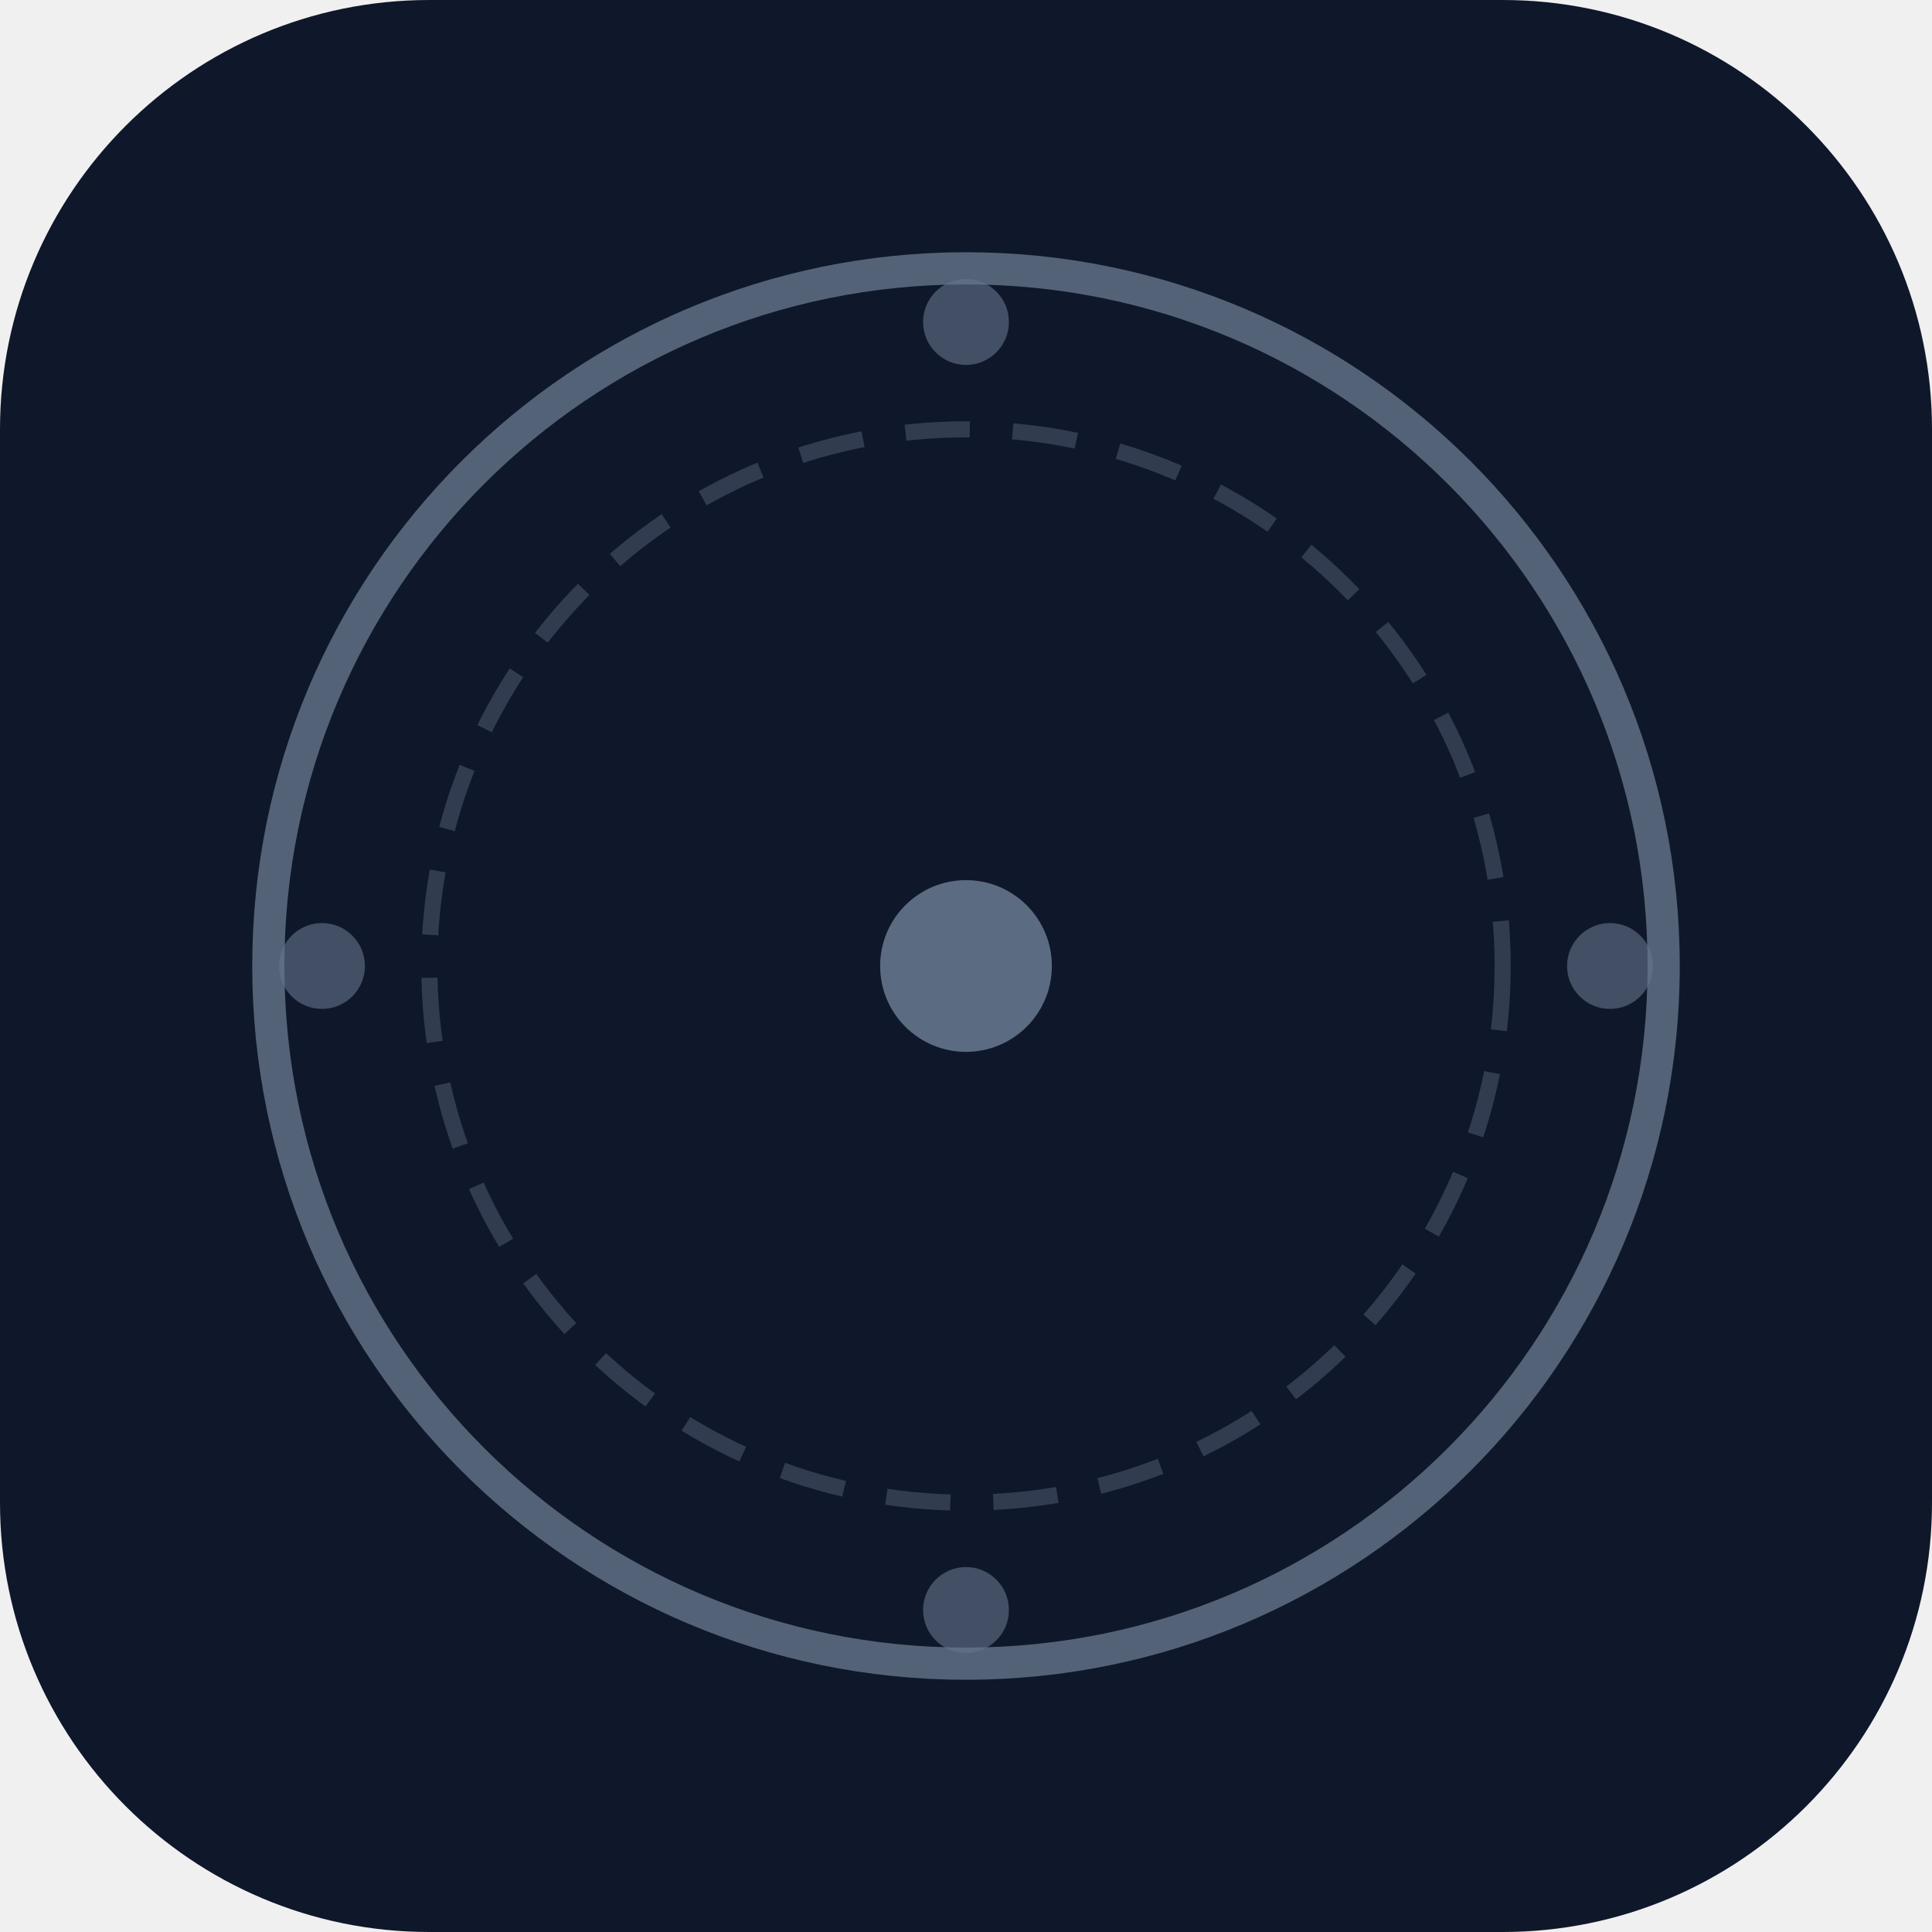
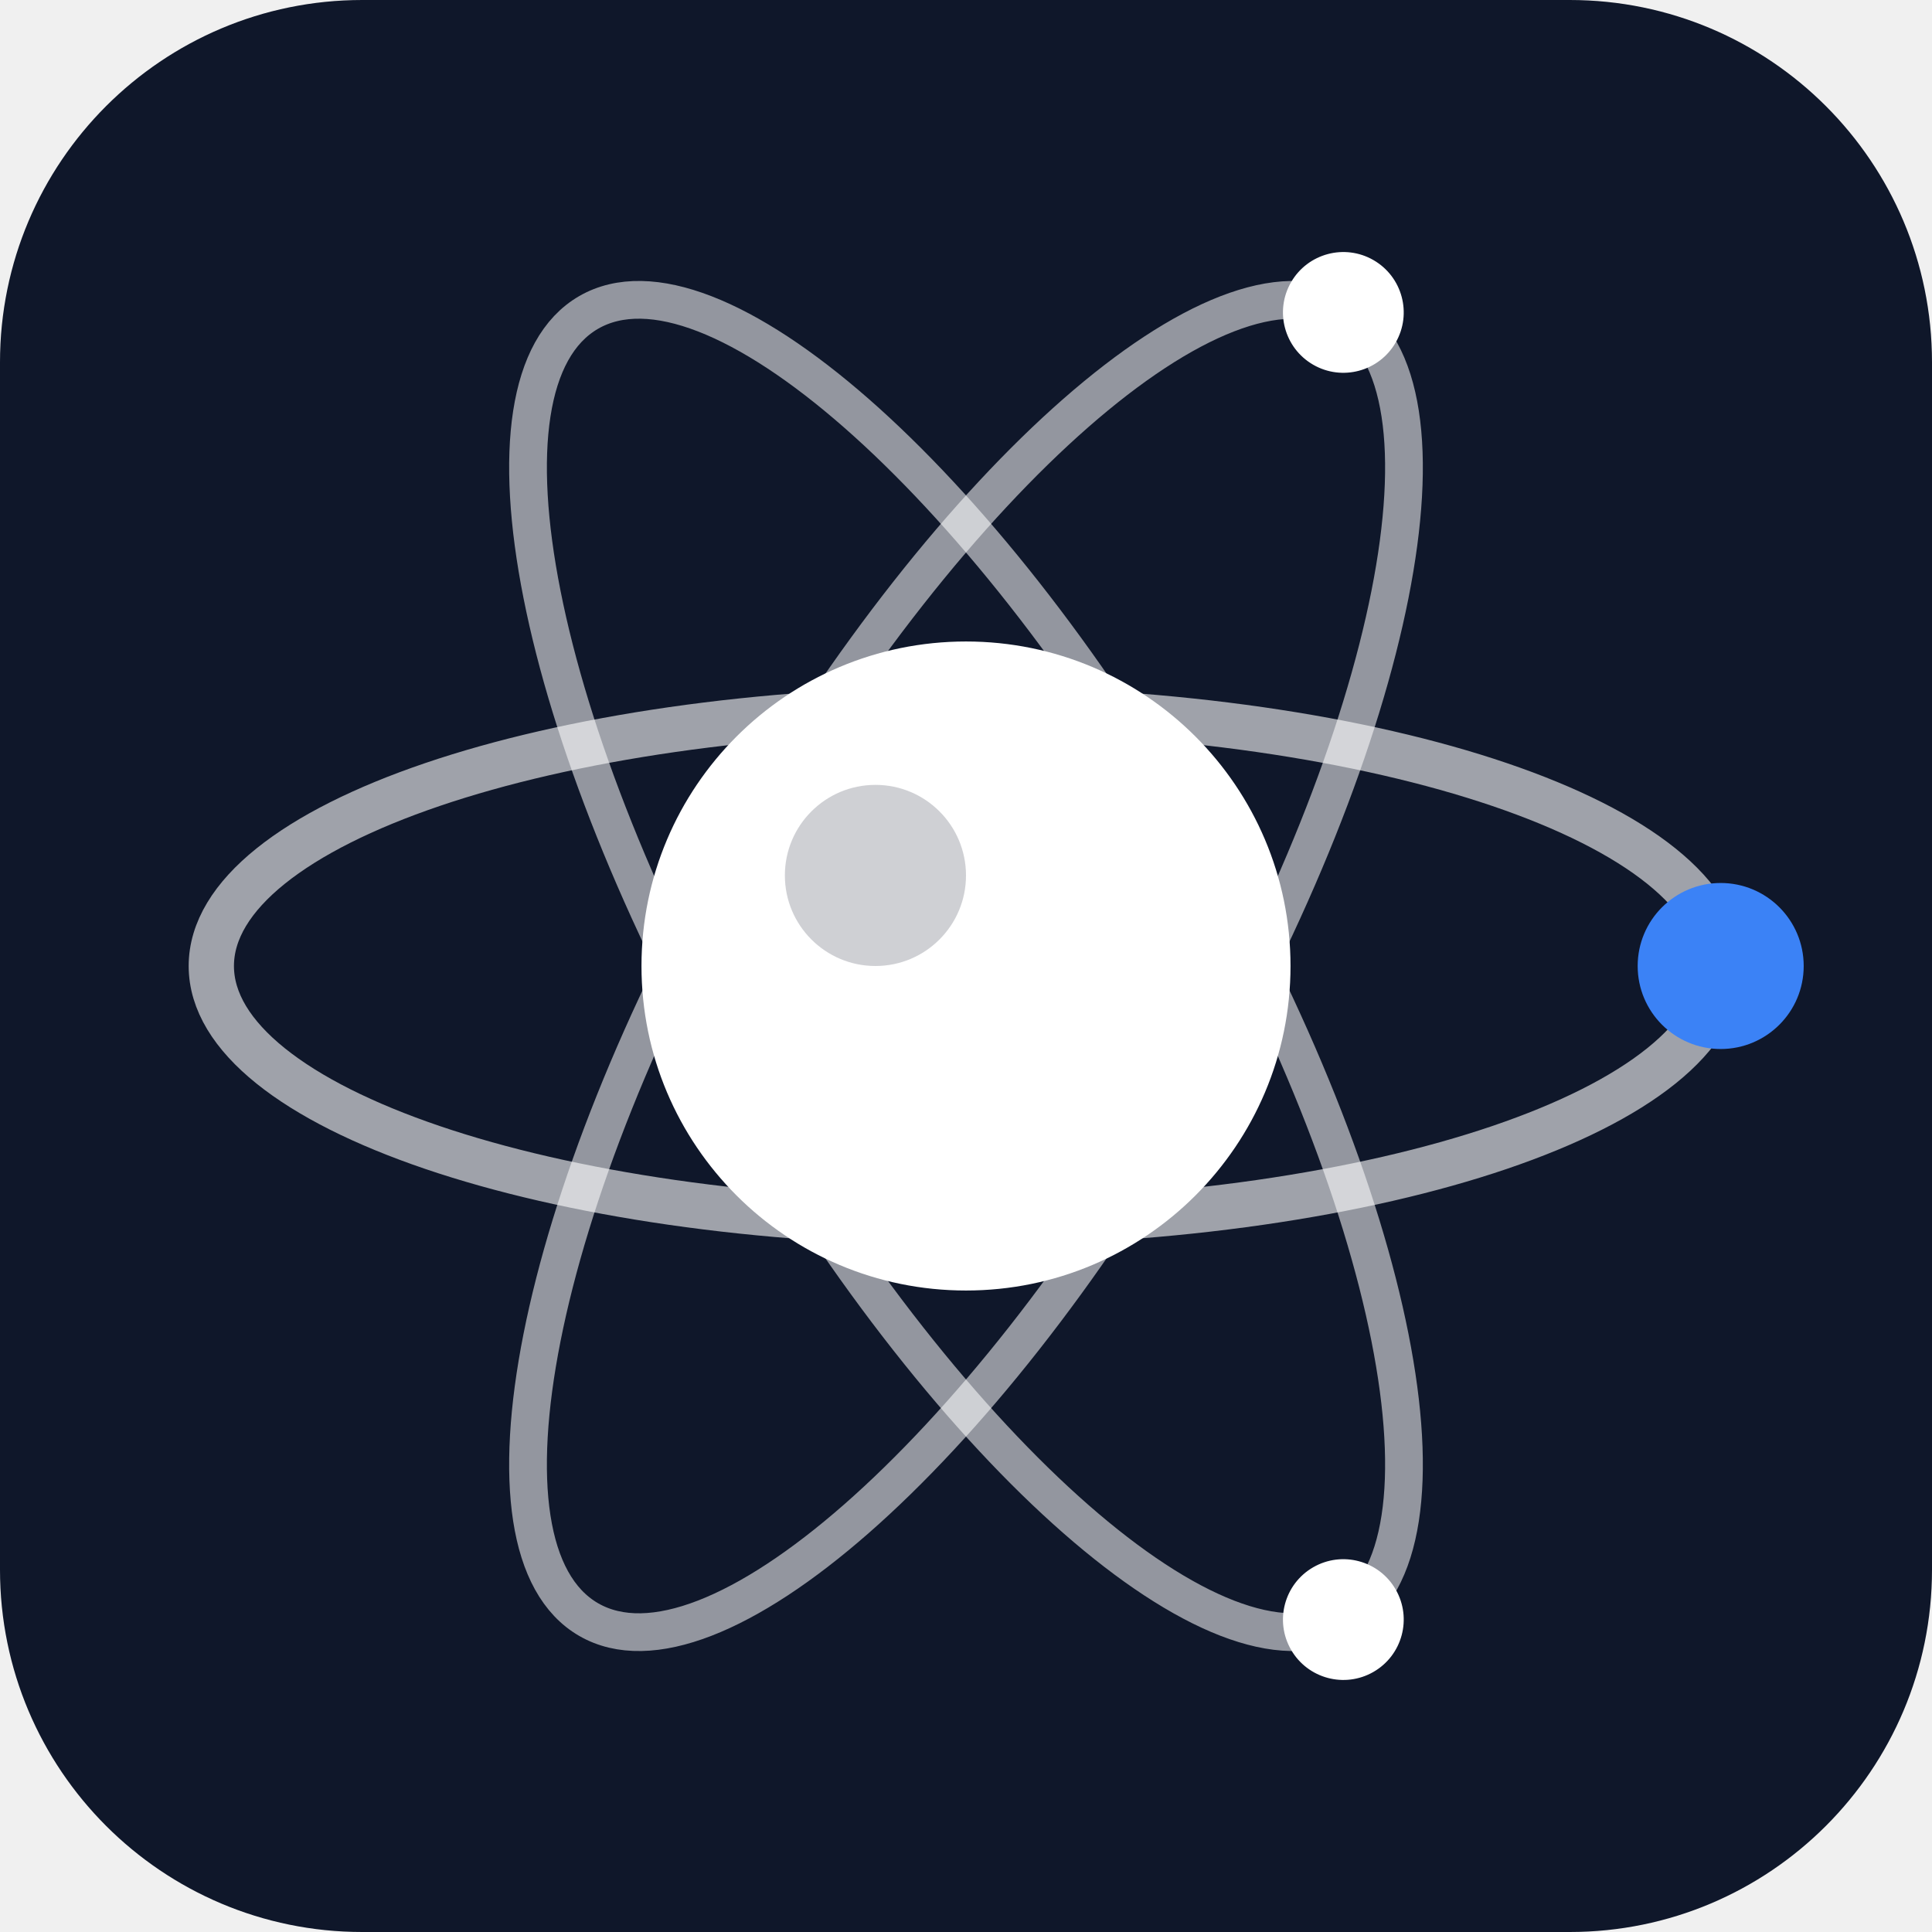
- <svg xmlns="http://www.w3.org/2000/svg" viewBox="0 0 180 180" fill="none">
-   <rect width="180" height="180" rx="40" fill="#0f172a" />
-   <circle cx="90" cy="90" r="65" stroke="#64748b" stroke-width="3" fill="none" opacity="0.8" />
-   <circle cx="90" cy="90" r="50" stroke="#64748b" stroke-width="1.5" stroke-dasharray="6 4" fill="none" opacity="0.4" />
-   <circle cx="90" cy="90" r="8" fill="#64748b" opacity="0.9" />
-   <circle cx="90" cy="30" r="4" fill="#64748b" opacity="0.6" />
-   <circle cx="150" cy="90" r="4" fill="#64748b" opacity="0.6" />
-   <circle cx="90" cy="150" r="4" fill="#64748b" opacity="0.6" />
-   <circle cx="30" cy="90" r="4" fill="#64748b" opacity="0.6" />
+ <svg xmlns="http://www.w3.org/2000/svg" viewBox="0 0 512 512">
+   <rect width="512" height="512" rx="96" fill="#0f172a" />
+   <g transform="rotate(0 256 256)">
+     <ellipse cx="256" cy="256" rx="200" ry="68" fill="none" stroke="#ffffff" stroke-opacity="0.6" stroke-width="12" />
+     <circle cx="456" cy="256" r="22" fill="#3b82f6" />
+   </g>
+   <g transform="rotate(60 256 256)">
+     <ellipse cx="256" cy="256" rx="200" ry="68" fill="none" stroke="#ffffff" stroke-opacity="0.55" stroke-width="10" />
+     <circle cx="456" cy="256" r="16" fill="#ffffff" />
+   </g>
+   <g transform="rotate(-60 256 256)">
+     <ellipse cx="256" cy="256" rx="200" ry="68" fill="none" stroke="#ffffff" stroke-opacity="0.55" stroke-width="10" />
+     <circle cx="456" cy="256" r="16" fill="#ffffff" />
+   </g>
+   <circle cx="256" cy="256" r="86" fill="#ffffff" />
+   <circle cx="232" cy="232" r="24" fill="#0f172a" fill-opacity="0.2" />
</svg>
